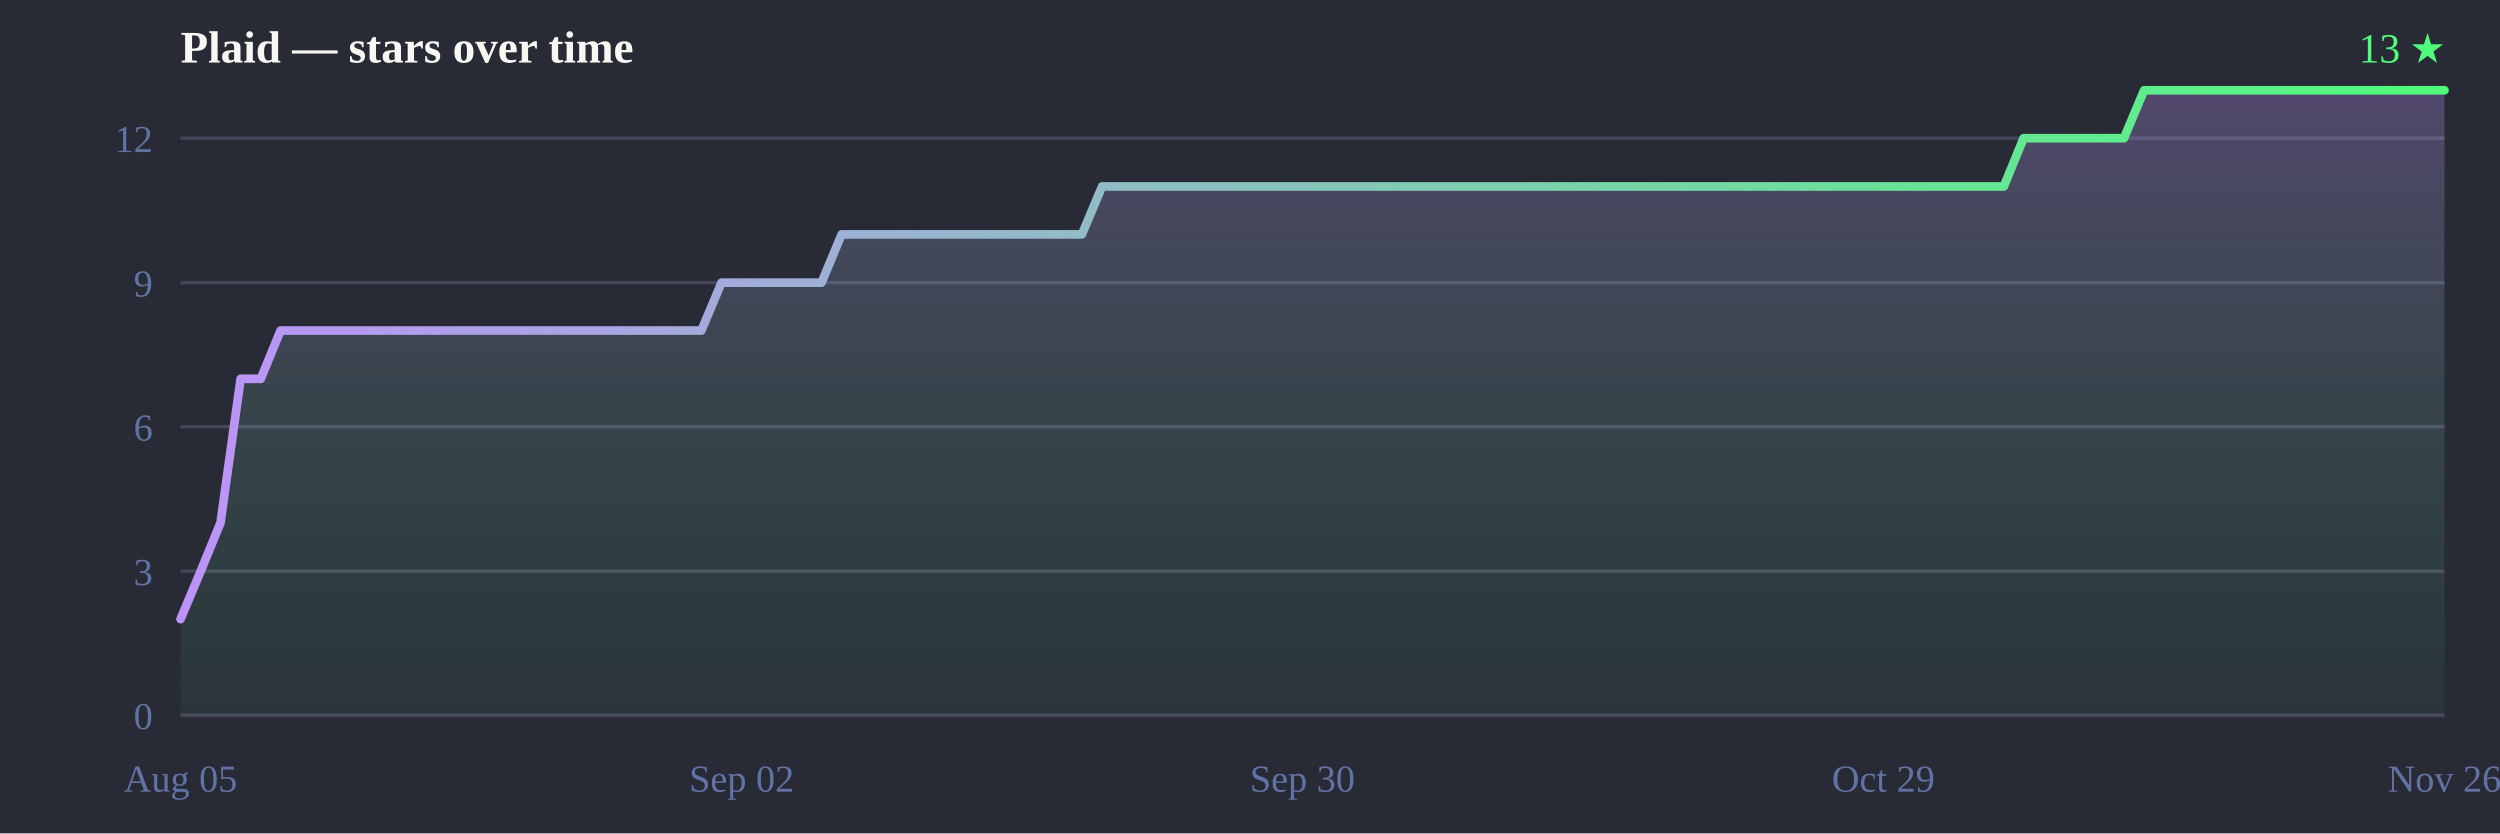
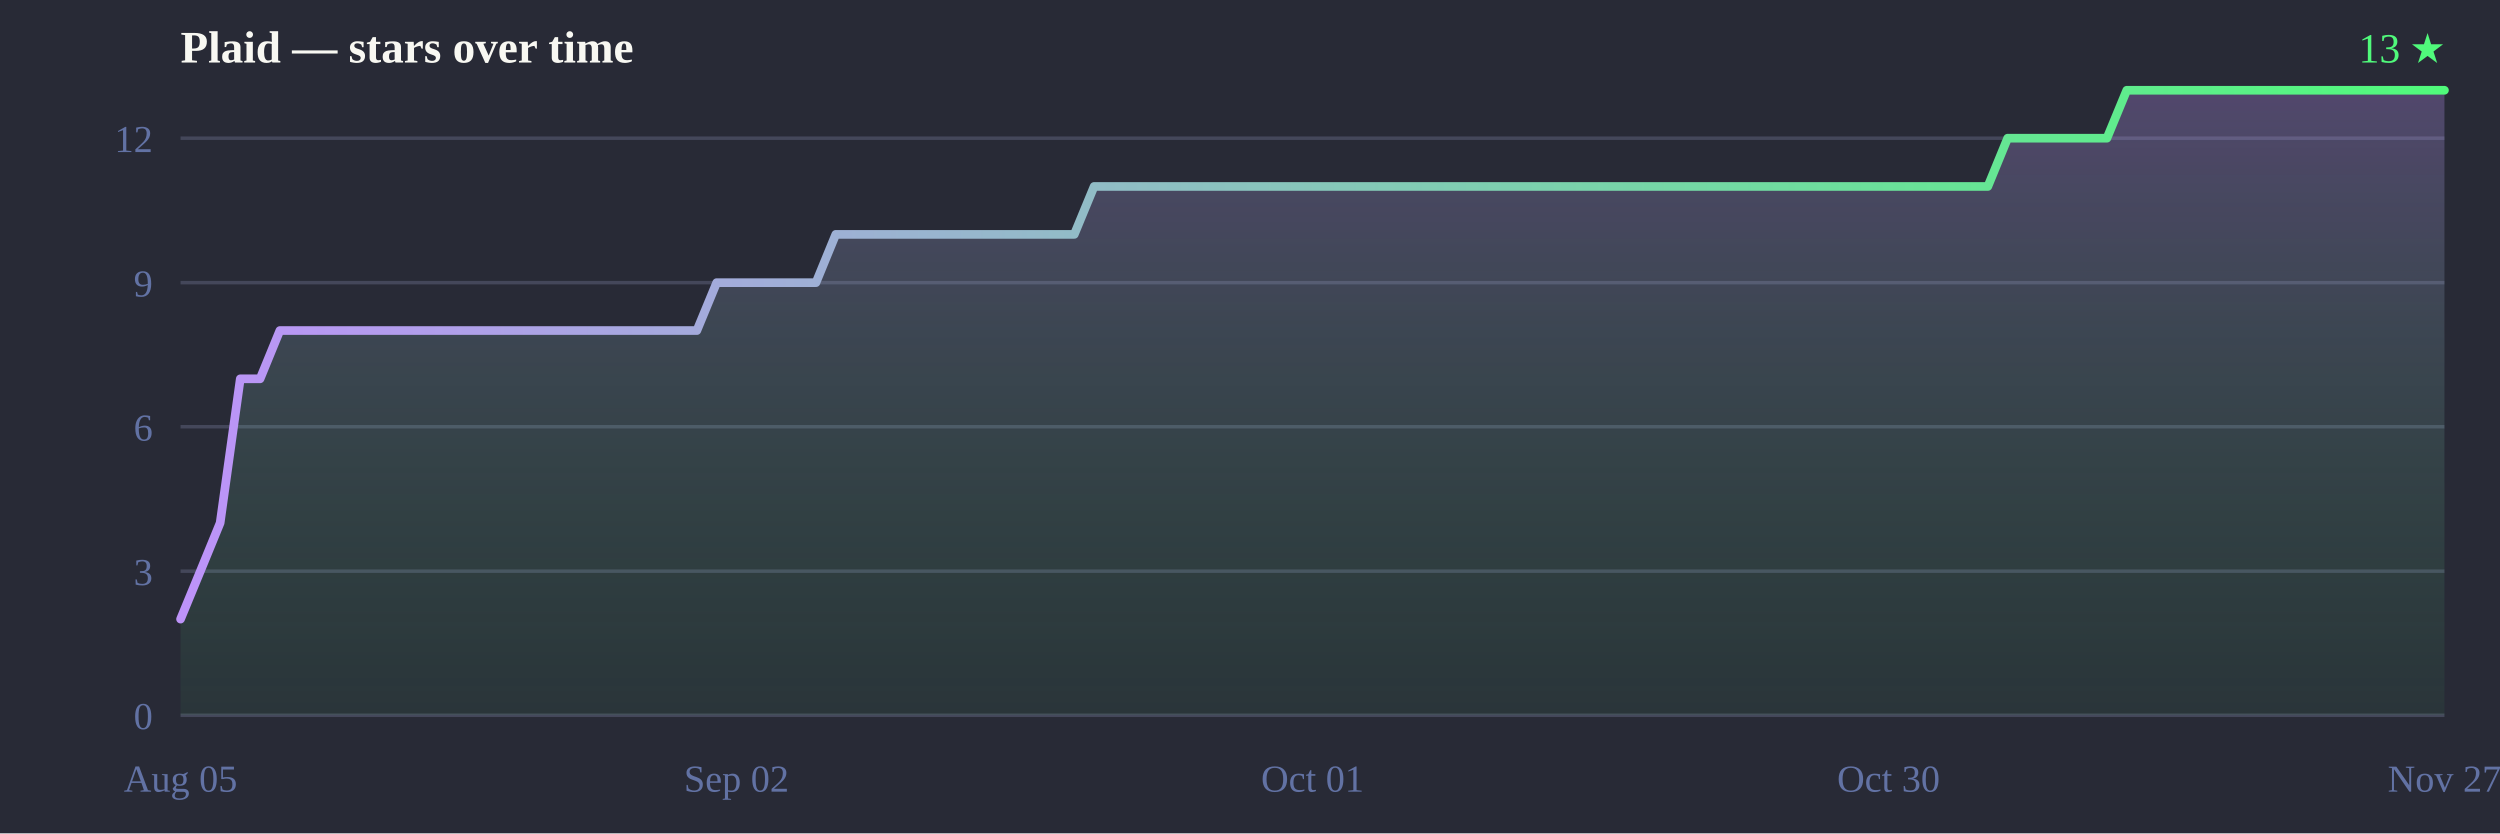
<svg xmlns="http://www.w3.org/2000/svg" width="720" height="240" viewBox="0 0 720 240">
  <defs>
    <linearGradient id="line" x1="0" y1="0" x2="1" y2="0">
      <stop offset="0%" stop-color="#bd93f9" />
      <stop offset="100%" stop-color="#50fa7b" />
    </linearGradient>
    <linearGradient id="fill" x1="0" y1="0" x2="0" y2="1">
      <stop offset="0%" stop-color="#bd93f9" stop-opacity="0.28" />
      <stop offset="100%" stop-color="#50fa7b" stop-opacity="0.05" />
    </linearGradient>
  </defs>
  <rect width="720" height="240" fill="#282a36" />
  <text x="52" y="18" font-size="13" font-weight="bold" fill="#f8f8f2">Plaid — stars over time</text>
  <text x="704" y="18" text-anchor="end" font-size="12" fill="#50fa7b">13 ★</text>
  <line x1="52" y1="206.0" x2="704" y2="206.0" stroke="#44475a" stroke-width="1" />
  <line x1="52" y1="164.5" x2="704" y2="164.5" stroke="#44475a" stroke-width="1" />
  <line x1="52" y1="122.9" x2="704" y2="122.9" stroke="#44475a" stroke-width="1" />
  <line x1="52" y1="81.4" x2="704" y2="81.4" stroke="#44475a" stroke-width="1" />
  <line x1="52" y1="39.8" x2="704" y2="39.8" stroke="#44475a" stroke-width="1" />
  <text x="44" y="210.0" text-anchor="end" font-size="11" fill="#6272a4">0</text>
  <text x="44" y="168.5" text-anchor="end" font-size="11" fill="#6272a4">3</text>
  <text x="44" y="126.9" text-anchor="end" font-size="11" fill="#6272a4">6</text>
  <text x="44" y="85.4" text-anchor="end" font-size="11" fill="#6272a4">9</text>
  <text x="44" y="43.8" text-anchor="end" font-size="11" fill="#6272a4">12</text>
  <text x="52.0" y="228" text-anchor="middle" font-size="11" fill="#6272a4">Aug 05</text>
-   <text x="213.6" y="228" text-anchor="middle" font-size="11" fill="#6272a4">Sep 02</text>
-   <text x="375.1" y="228" text-anchor="middle" font-size="11" fill="#6272a4">Sep 30</text>
-   <text x="542.4" y="228" text-anchor="middle" font-size="11" fill="#6272a4">Oct 29</text>
-   <text x="704.0" y="228" text-anchor="middle" font-size="11" fill="#6272a4">Nov 26</text>
-   <path d="M52.0,206.0 L52.0,178.3 L57.8,164.5 L63.5,150.6 L69.3,109.1 L75.1,109.1 L80.8,95.2 L86.6,95.2 L92.4,95.2 L98.2,95.2 L103.9,95.2 L109.7,95.2 L115.5,95.2 L121.2,95.2 L127.0,95.2 L132.8,95.2 L138.5,95.2 L144.3,95.2 L150.1,95.2 L155.9,95.2 L161.6,95.2 L167.4,95.2 L173.2,95.2 L178.9,95.2 L184.7,95.2 L190.5,95.2 L196.2,95.2 L202.0,95.2 L207.8,81.4 L213.6,81.4 L219.3,81.4 L225.1,81.4 L230.9,81.4 L236.6,81.4 L242.4,67.5 L248.2,67.5 L253.9,67.5 L259.7,67.5 L265.5,67.5 L271.3,67.5 L277.0,67.5 L282.8,67.5 L288.6,67.5 L294.3,67.5 L300.1,67.5 L305.9,67.5 L311.6,67.5 L317.4,53.7 L323.2,53.7 L329.0,53.7 L334.7,53.7 L340.5,53.7 L346.3,53.7 L352.0,53.7 L357.8,53.7 L363.6,53.7 L369.3,53.7 L375.1,53.7 L380.9,53.7 L386.7,53.7 L392.4,53.7 L398.2,53.7 L404.0,53.7 L409.7,53.7 L415.5,53.7 L421.3,53.7 L427.0,53.7 L432.8,53.7 L438.6,53.7 L444.4,53.7 L450.1,53.7 L455.9,53.7 L461.7,53.7 L467.4,53.7 L473.2,53.7 L479.0,53.7 L484.7,53.7 L490.5,53.7 L496.3,53.7 L502.1,53.7 L507.8,53.7 L513.6,53.7 L519.4,53.7 L525.1,53.7 L530.9,53.7 L536.7,53.7 L542.4,53.7 L548.2,53.7 L554.0,53.7 L559.8,53.7 L565.5,53.7 L571.3,53.7 L577.1,53.7 L582.8,39.8 L588.6,39.8 L594.4,39.8 L600.1,39.8 L605.9,39.8 L611.7,39.8 L617.5,26.0 L623.2,26.0 L629.0,26.0 L634.8,26.0 L640.5,26.0 L646.3,26.0 L652.1,26.0 L657.8,26.0 L663.6,26.0 L669.4,26.0 L675.2,26.0 L680.9,26.0 L686.7,26.0 L692.5,26.0 L698.2,26.0 L704.0,26.0 L704.0,26.0 L704.0,206.0 Z" fill="url(#fill)" />
-   <path d="M52.0,178.3 57.8,164.5 63.5,150.6 69.3,109.1 75.1,109.1 80.8,95.2 86.6,95.2 92.4,95.2 98.2,95.2 103.9,95.2 109.7,95.2 115.5,95.2 121.2,95.2 127.0,95.2 132.8,95.2 138.5,95.2 144.3,95.2 150.1,95.2 155.9,95.2 161.6,95.2 167.4,95.2 173.2,95.2 178.9,95.2 184.7,95.2 190.5,95.2 196.2,95.2 202.0,95.2 207.8,81.4 213.6,81.4 219.3,81.4 225.1,81.4 230.9,81.4 236.6,81.4 242.4,67.5 248.2,67.5 253.9,67.5 259.7,67.5 265.5,67.5 271.3,67.5 277.0,67.5 282.8,67.5 288.6,67.5 294.3,67.5 300.1,67.5 305.9,67.5 311.6,67.5 317.4,53.7 323.2,53.7 329.0,53.7 334.7,53.7 340.5,53.7 346.3,53.7 352.0,53.7 357.8,53.7 363.6,53.7 369.3,53.7 375.1,53.7 380.9,53.7 386.7,53.7 392.4,53.7 398.2,53.7 404.0,53.7 409.7,53.7 415.5,53.7 421.3,53.7 427.0,53.7 432.8,53.7 438.6,53.7 444.4,53.7 450.1,53.7 455.9,53.7 461.7,53.7 467.4,53.7 473.2,53.7 479.0,53.7 484.7,53.7 490.5,53.7 496.3,53.7 502.1,53.7 507.8,53.7 513.6,53.7 519.4,53.7 525.1,53.7 530.9,53.7 536.7,53.7 542.4,53.7 548.2,53.7 554.0,53.7 559.8,53.7 565.5,53.7 571.3,53.7 577.1,53.7 582.8,39.8 588.6,39.8 594.4,39.8 600.1,39.8 605.9,39.8 611.7,39.8 617.5,26.0 623.2,26.0 629.0,26.0 634.8,26.0 640.5,26.0 646.3,26.0 652.1,26.0 657.8,26.0 663.6,26.0 669.4,26.0 675.2,26.0 680.9,26.0 686.7,26.0 692.5,26.0 698.2,26.0 704.0,26.0 704.0,26.0" fill="none" stroke="url(#line)" stroke-width="2.5" stroke-linejoin="round" stroke-linecap="round" />
+   <text x="212.1" y="228" text-anchor="middle" font-size="11" fill="#6272a4">Sep 02</text>
+   <text x="378.0" y="228" text-anchor="middle" font-size="11" fill="#6272a4">Oct 01</text>
+   <text x="543.9" y="228" text-anchor="middle" font-size="11" fill="#6272a4">Oct 30</text>
+   <text x="704.0" y="228" text-anchor="middle" font-size="11" fill="#6272a4">Nov 27</text>
+   <path d="M52.0,206.0 L52.0,178.3 L57.7,164.5 L63.4,150.6 L69.2,109.1 L74.9,109.1 L80.6,95.2 L86.3,95.2 L92.0,95.2 L97.8,95.2 L103.5,95.2 L109.2,95.2 L114.9,95.2 L120.6,95.2 L126.4,95.2 L132.1,95.2 L137.8,95.2 L143.5,95.2 L149.2,95.2 L154.9,95.2 L160.7,95.2 L166.4,95.2 L172.1,95.2 L177.8,95.2 L183.5,95.2 L189.3,95.2 L195.0,95.2 L200.7,95.2 L206.4,81.4 L212.1,81.4 L217.9,81.4 L223.6,81.4 L229.3,81.4 L235.0,81.4 L240.7,67.5 L246.5,67.5 L252.2,67.5 L257.9,67.5 L263.6,67.5 L269.3,67.5 L275.1,67.5 L280.8,67.5 L286.5,67.5 L292.2,67.5 L297.9,67.5 L303.6,67.5 L309.4,67.5 L315.1,53.7 L320.8,53.7 L326.5,53.7 L332.2,53.7 L338.0,53.7 L343.7,53.7 L349.4,53.7 L355.1,53.7 L360.8,53.7 L366.6,53.7 L372.3,53.7 L378.0,53.7 L383.7,53.7 L389.4,53.7 L395.2,53.7 L400.9,53.7 L406.6,53.7 L412.3,53.7 L418.0,53.7 L423.8,53.7 L429.5,53.7 L435.2,53.7 L440.9,53.7 L446.6,53.7 L452.4,53.7 L458.1,53.7 L463.8,53.7 L469.5,53.7 L475.2,53.7 L480.9,53.7 L486.7,53.7 L492.4,53.7 L498.1,53.7 L503.8,53.7 L509.5,53.7 L515.3,53.7 L521.0,53.7 L526.7,53.7 L532.4,53.7 L538.1,53.7 L543.9,53.7 L549.6,53.7 L555.3,53.7 L561.0,53.7 L566.7,53.7 L572.5,53.7 L578.2,39.8 L583.9,39.8 L589.6,39.8 L595.3,39.8 L601.1,39.8 L606.8,39.8 L612.5,26.0 L618.2,26.0 L623.9,26.0 L629.6,26.0 L635.4,26.0 L641.1,26.0 L646.8,26.0 L652.5,26.0 L658.2,26.0 L664.0,26.0 L669.7,26.0 L675.4,26.0 L681.1,26.0 L686.8,26.0 L692.6,26.0 L698.3,26.0 L704.0,26.0 L704.0,26.0 L704.0,206.0 Z" fill="url(#fill)" />
+   <path d="M52.0,178.3 57.7,164.5 63.4,150.6 69.2,109.1 74.9,109.1 80.6,95.2 86.3,95.2 92.0,95.2 97.8,95.2 103.5,95.2 109.2,95.2 114.9,95.2 120.6,95.2 126.4,95.2 132.1,95.2 137.8,95.2 143.5,95.2 149.2,95.2 154.9,95.2 160.7,95.2 166.4,95.2 172.1,95.2 177.8,95.2 183.5,95.2 189.3,95.2 195.0,95.2 200.7,95.2 206.4,81.4 212.1,81.4 217.9,81.4 223.6,81.4 229.3,81.4 235.0,81.4 240.7,67.5 246.5,67.5 252.2,67.5 257.9,67.5 263.6,67.5 269.3,67.5 275.1,67.5 280.8,67.5 286.5,67.5 292.2,67.5 297.9,67.5 303.6,67.5 309.4,67.5 315.1,53.7 320.8,53.7 326.5,53.7 332.2,53.7 338.0,53.7 343.7,53.7 349.4,53.7 355.1,53.7 360.8,53.7 366.6,53.7 372.3,53.7 378.0,53.7 383.7,53.7 389.4,53.7 395.2,53.7 400.9,53.7 406.6,53.7 412.3,53.7 418.0,53.7 423.8,53.7 429.5,53.7 435.2,53.7 440.9,53.7 446.6,53.7 452.4,53.7 458.1,53.7 463.8,53.7 469.5,53.7 475.2,53.7 480.9,53.7 486.7,53.7 492.4,53.7 498.1,53.7 503.8,53.7 509.5,53.7 515.3,53.7 521.0,53.7 526.7,53.7 532.4,53.7 538.1,53.7 543.9,53.7 549.6,53.7 555.3,53.7 561.0,53.7 566.7,53.7 572.5,53.7 578.2,39.8 583.9,39.8 589.6,39.8 595.3,39.8 601.1,39.8 606.8,39.8 612.5,26.0 618.2,26.0 623.9,26.0 629.6,26.0 635.4,26.0 641.1,26.0 646.8,26.0 652.5,26.0 658.2,26.0 664.0,26.0 669.7,26.0 675.4,26.0 681.1,26.0 686.8,26.0 692.6,26.0 698.3,26.0 704.0,26.0 704.0,26.0" fill="none" stroke="url(#line)" stroke-width="2.5" stroke-linejoin="round" stroke-linecap="round" />
</svg>
